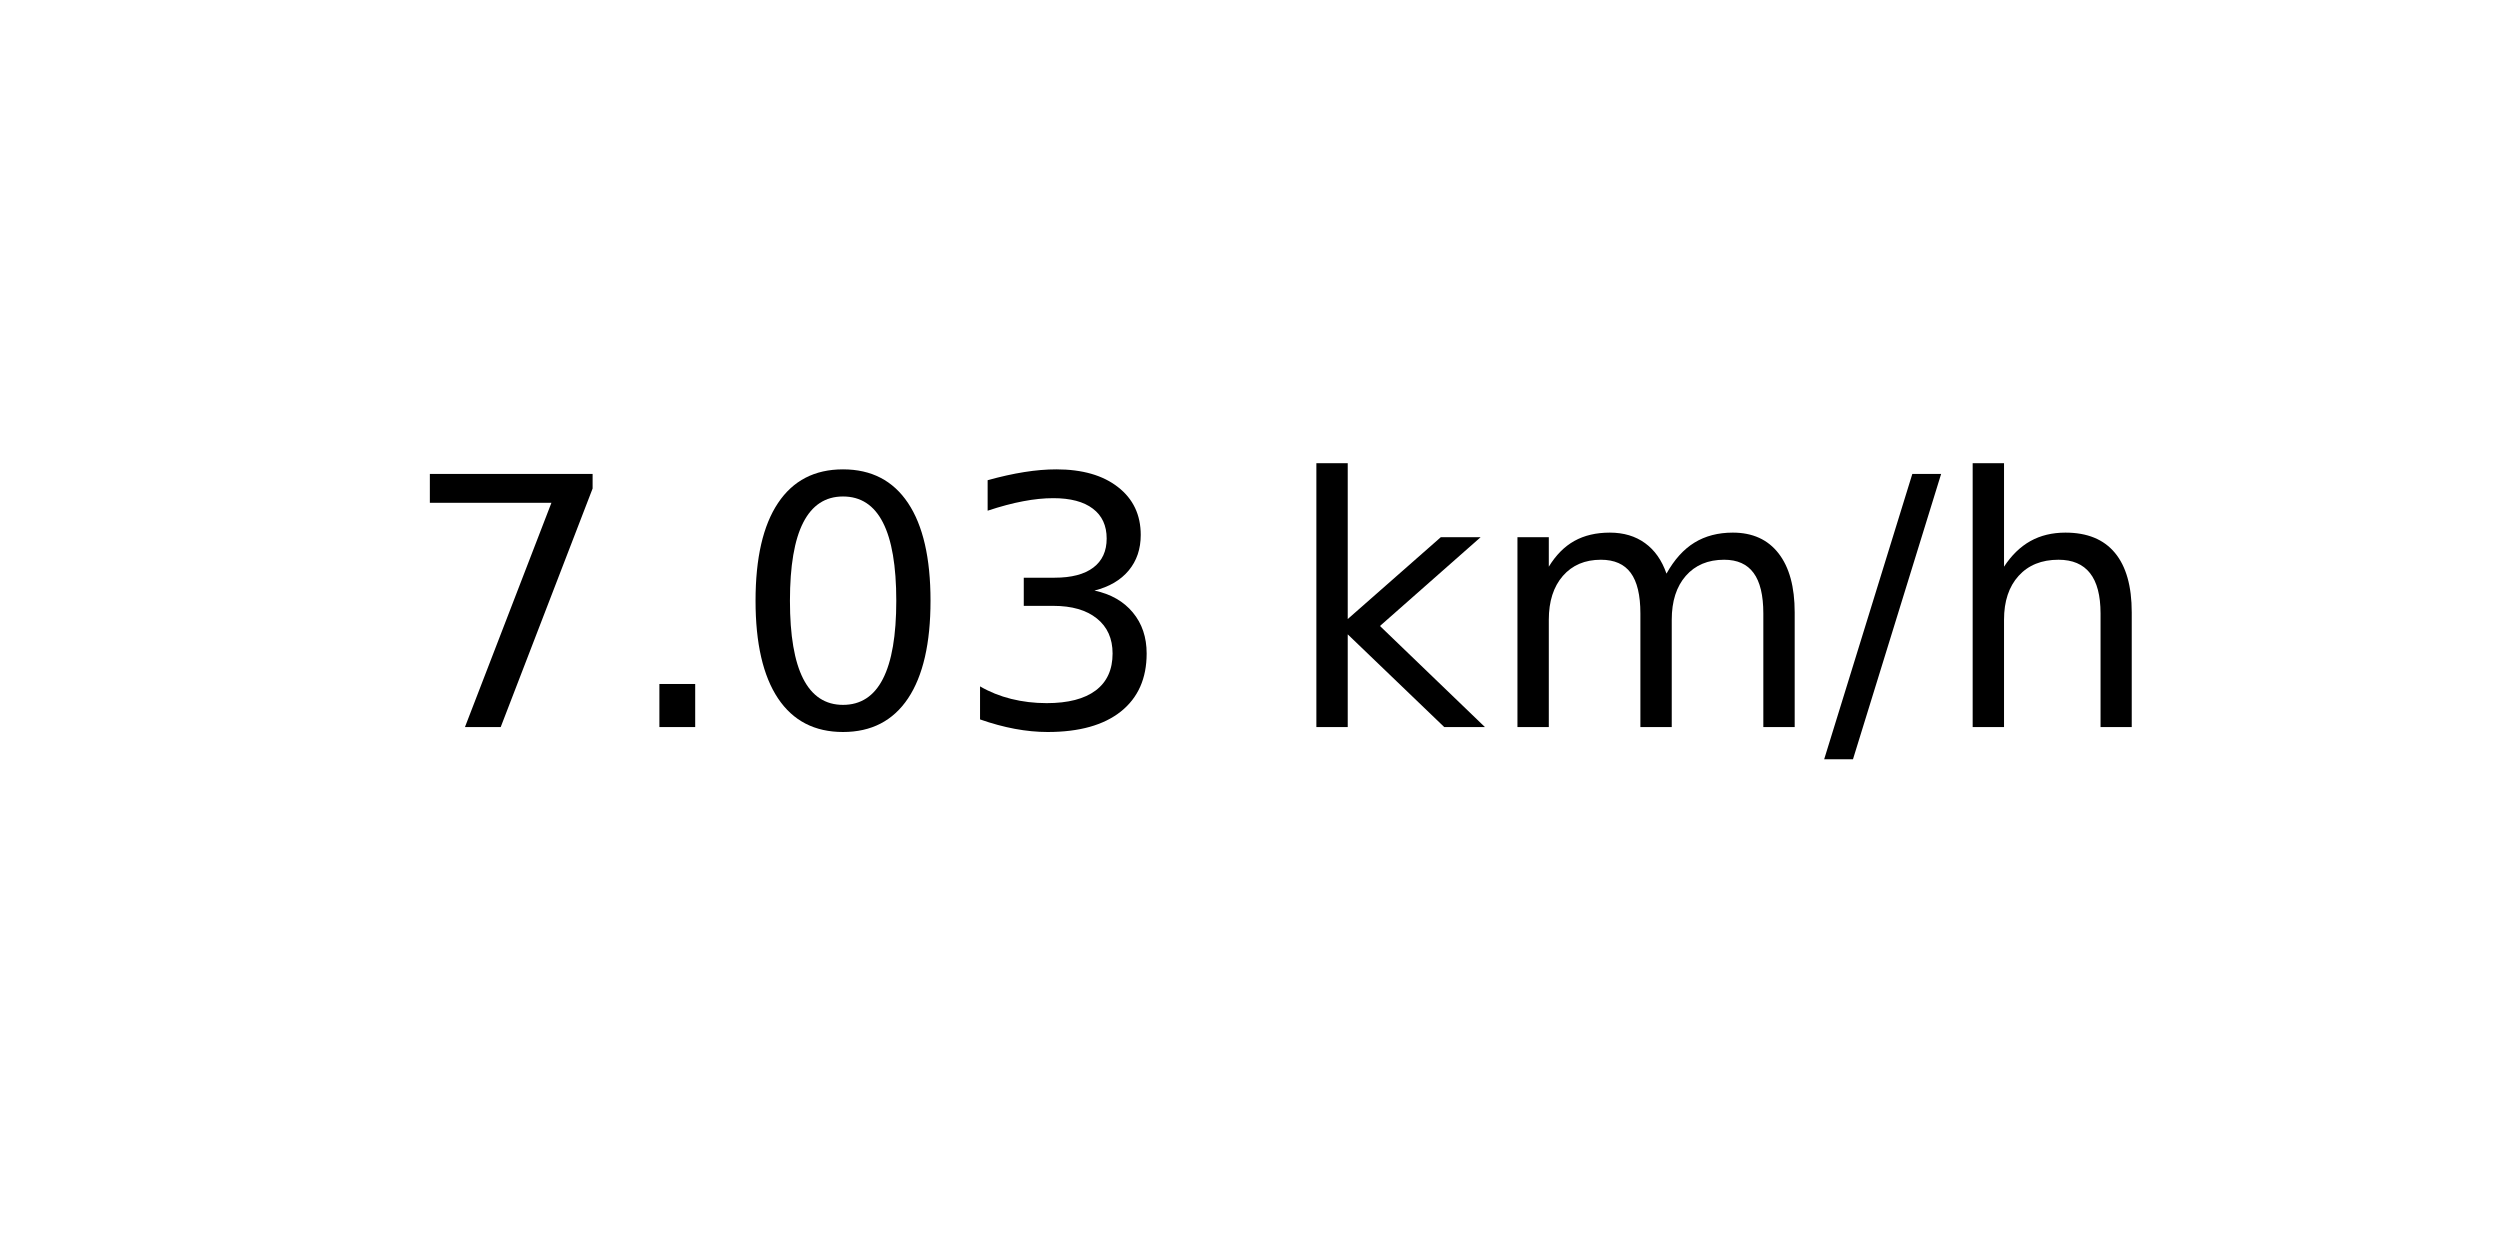
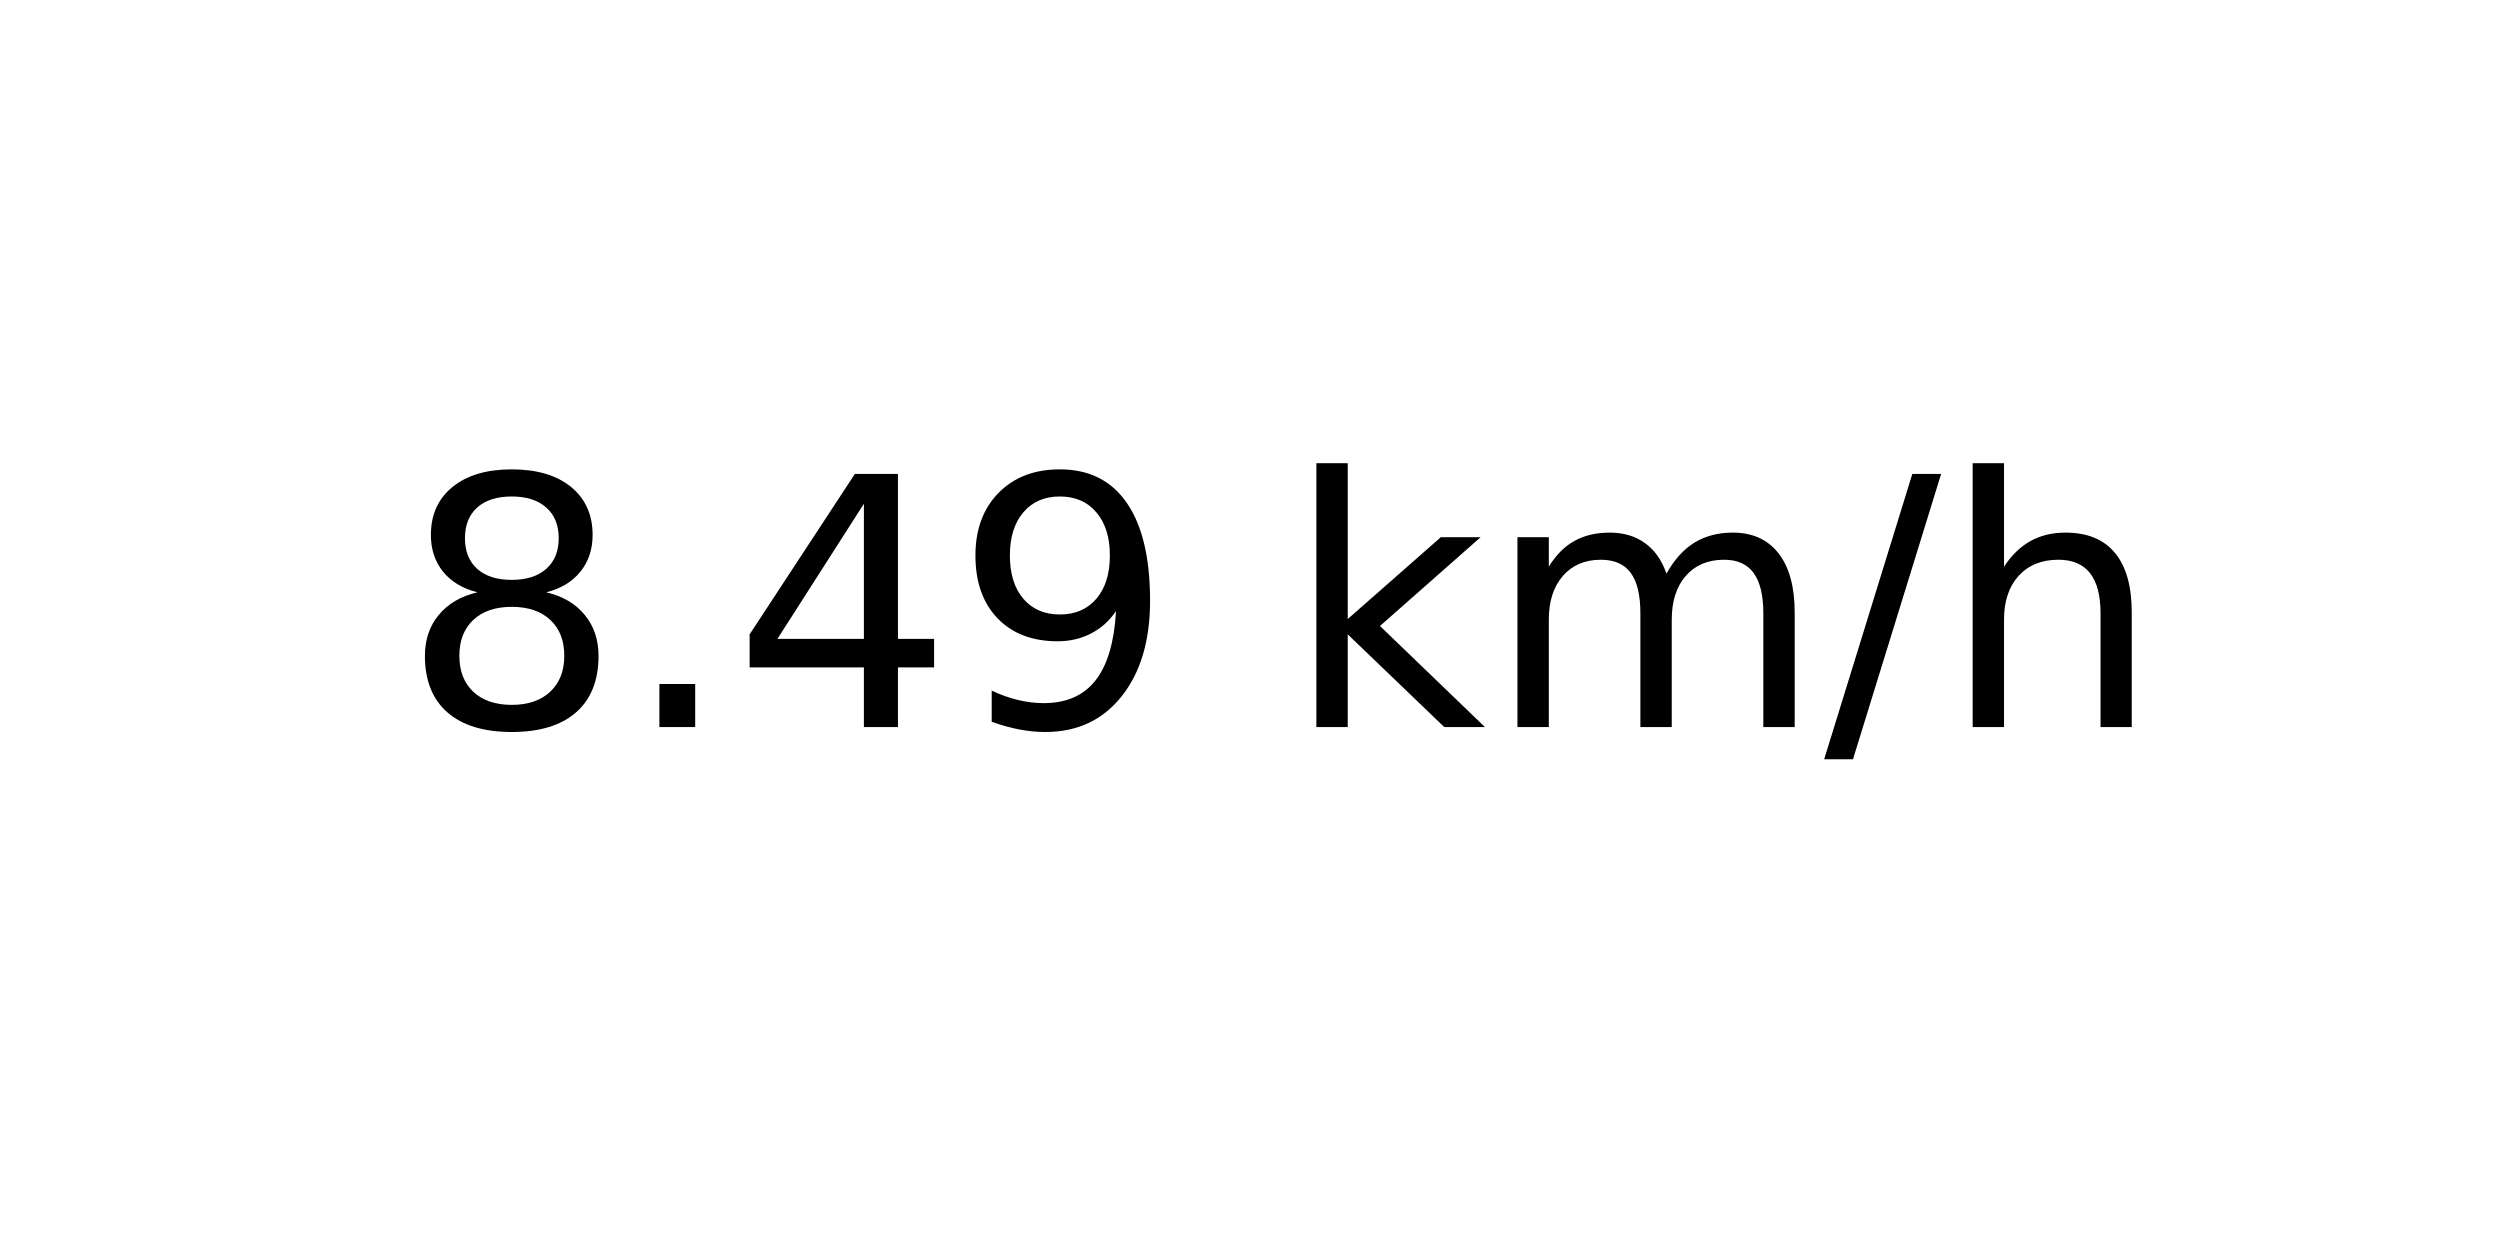
<svg xmlns="http://www.w3.org/2000/svg" xmlns:xlink="http://www.w3.org/1999/xlink" width="72pt" height="36pt" viewBox="0 0 72 36" version="1.1">
  <defs>
    <style type="text/css">*{stroke-linejoin: round; stroke-linecap: butt}</style>
  </defs>
  <g id="figure_1">
    <g id="axes_1">
      <g id="text_1">
        <g transform="translate(11.55937 20.93937) scale(0.1 -0.1)">
          <defs>
-             <path id="DejaVuSans-37" d="M 525 4666  L 3525 4666  L 3525 4397  L 1831 0  L 1172 0  L 2766 4134  L 525 4134  L 525 4666  z " transform="scale(0.015625)" />
+             <path id="DejaVuSans-38" d="M 2034 2216  Q 1584 2216 1326 1975  Q 1069 1734 1069 1313  Q 1069 891 1326 650  Q 1584 409 2034 409  Q 2484 409 2743 651  Q 3003 894 3003 1313  Q 3003 1734 2745 1975  Q 2488 2216 2034 2216  z M 1403 2484  Q 997 2584 770 2862  Q 544 3141 544 3541  Q 544 4100 942 4425  Q 1341 4750 2034 4750  Q 2731 4750 3128 4425  Q 3525 4100 3525 3541  Q 3525 3141 3298 2862  Q 3072 2584 2669 2484  Q 3125 2378 3379 2068  Q 3634 1759 3634 1313  Q 3634 634 3220 271  Q 2806 -91 2034 -91  Q 1263 -91 848 271  Q 434 634 434 1313  Q 434 1759 690 2068  Q 947 2378 1403 2484  z M 1172 3481  Q 1172 3119 1398 2916  Q 1625 2713 2034 2713  Q 2441 2713 2670 2916  Q 2900 3119 2900 3481  Q 2900 3844 2670 4047  Q 2441 4250 2034 4250  Q 1625 4250 1398 4047  Q 1172 3844 1172 3481  z " transform="scale(0.015625)" />
            <path id="DejaVuSans-2e" d="M 684 794  L 1344 794  L 1344 0  L 684 0  L 684 794  z " transform="scale(0.015625)" />
-             <path id="DejaVuSans-30" d="M 2034 4250  Q 1547 4250 1301 3770  Q 1056 3291 1056 2328  Q 1056 1369 1301 889  Q 1547 409 2034 409  Q 2525 409 2770 889  Q 3016 1369 3016 2328  Q 3016 3291 2770 3770  Q 2525 4250 2034 4250  z M 2034 4750  Q 2819 4750 3233 4129  Q 3647 3509 3647 2328  Q 3647 1150 3233 529  Q 2819 -91 2034 -91  Q 1250 -91 836 529  Q 422 1150 422 2328  Q 422 3509 836 4129  Q 1250 4750 2034 4750  z " transform="scale(0.015625)" />
-             <path id="DejaVuSans-33" d="M 2597 2516  Q 3050 2419 3304 2112  Q 3559 1806 3559 1356  Q 3559 666 3084 287  Q 2609 -91 1734 -91  Q 1441 -91 1130 -33  Q 819 25 488 141  L 488 750  Q 750 597 1062 519  Q 1375 441 1716 441  Q 2309 441 2620 675  Q 2931 909 2931 1356  Q 2931 1769 2642 2001  Q 2353 2234 1838 2234  L 1294 2234  L 1294 2753  L 1863 2753  Q 2328 2753 2575 2939  Q 2822 3125 2822 3475  Q 2822 3834 2567 4026  Q 2313 4219 1838 4219  Q 1578 4219 1281 4162  Q 984 4106 628 3988  L 628 4550  Q 988 4650 1302 4700  Q 1616 4750 1894 4750  Q 2613 4750 3031 4423  Q 3450 4097 3450 3541  Q 3450 3153 3228 2886  Q 3006 2619 2597 2516  z " transform="scale(0.015625)" />
+             <path id="DejaVuSans-34" d="M 2419 4116  L 825 1625  L 2419 1625  L 2419 4116  z M 2253 4666  L 3047 4666  L 3047 1625  L 3713 1625  L 3713 1100  L 3047 1100  L 3047 0  L 2419 0  L 2419 1100  L 313 1100  L 313 1709  L 2253 4666  z " transform="scale(0.015625)" />
+             <path id="DejaVuSans-39" d="M 703 97  L 703 672  Q 941 559 1184 500  Q 1428 441 1663 441  Q 2288 441 2617 861  Q 2947 1281 2994 2138  Q 2813 1869 2534 1725  Q 2256 1581 1919 1581  Q 1219 1581 811 2004  Q 403 2428 403 3163  Q 403 3881 828 4315  Q 1253 4750 1959 4750  Q 2769 4750 3195 4129  Q 3622 3509 3622 2328  Q 3622 1225 3098 567  Q 2575 -91 1691 -91  Q 1453 -91 1209 -44  Q 966 3 703 97  z M 1959 2075  Q 2384 2075 2632 2365  Q 2881 2656 2881 3163  Q 2881 3666 2632 3958  Q 2384 4250 1959 4250  Q 1534 4250 1286 3958  Q 1038 3666 1038 3163  Q 1038 2656 1286 2365  Q 1534 2075 1959 2075  z " transform="scale(0.015625)" />
            <path id="DejaVuSans-20" transform="scale(0.015625)" />
            <path id="DejaVuSans-6b" d="M 581 4863  L 1159 4863  L 1159 1991  L 2875 3500  L 3609 3500  L 1753 1863  L 3688 0  L 2938 0  L 1159 1709  L 1159 0  L 581 0  L 581 4863  z " transform="scale(0.015625)" />
            <path id="DejaVuSans-6d" d="M 3328 2828  Q 3544 3216 3844 3400  Q 4144 3584 4550 3584  Q 5097 3584 5394 3201  Q 5691 2819 5691 2113  L 5691 0  L 5113 0  L 5113 2094  Q 5113 2597 4934 2840  Q 4756 3084 4391 3084  Q 3944 3084 3684 2787  Q 3425 2491 3425 1978  L 3425 0  L 2847 0  L 2847 2094  Q 2847 2600 2669 2842  Q 2491 3084 2119 3084  Q 1678 3084 1418 2786  Q 1159 2488 1159 1978  L 1159 0  L 581 0  L 581 3500  L 1159 3500  L 1159 2956  Q 1356 3278 1631 3431  Q 1906 3584 2284 3584  Q 2666 3584 2933 3390  Q 3200 3197 3328 2828  z " transform="scale(0.015625)" />
            <path id="DejaVuSans-2f" d="M 1625 4666  L 2156 4666  L 531 -594  L 0 -594  L 1625 4666  z " transform="scale(0.015625)" />
            <path id="DejaVuSans-68" d="M 3513 2113  L 3513 0  L 2938 0  L 2938 2094  Q 2938 2591 2744 2837  Q 2550 3084 2163 3084  Q 1697 3084 1428 2787  Q 1159 2491 1159 1978  L 1159 0  L 581 0  L 581 4863  L 1159 4863  L 1159 2956  Q 1366 3272 1645 3428  Q 1925 3584 2291 3584  Q 2894 3584 3203 3211  Q 3513 2838 3513 2113  z " transform="scale(0.015625)" />
          </defs>
-           <use xlink:href="#DejaVuSans-37" />
+           <use xlink:href="#DejaVuSans-38" />
          <use xlink:href="#DejaVuSans-2e" x="63.623" />
-           <use xlink:href="#DejaVuSans-30" x="95.41" />
-           <use xlink:href="#DejaVuSans-33" x="159.033" />
+           <use xlink:href="#DejaVuSans-34" x="95.41" />
+           <use xlink:href="#DejaVuSans-39" x="159.033" />
          <use xlink:href="#DejaVuSans-20" x="222.656" />
          <use xlink:href="#DejaVuSans-6b" x="254.443" />
          <use xlink:href="#DejaVuSans-6d" x="312.354" />
          <use xlink:href="#DejaVuSans-2f" x="409.766" />
          <use xlink:href="#DejaVuSans-68" x="443.457" />
        </g>
      </g>
    </g>
  </g>
</svg>
